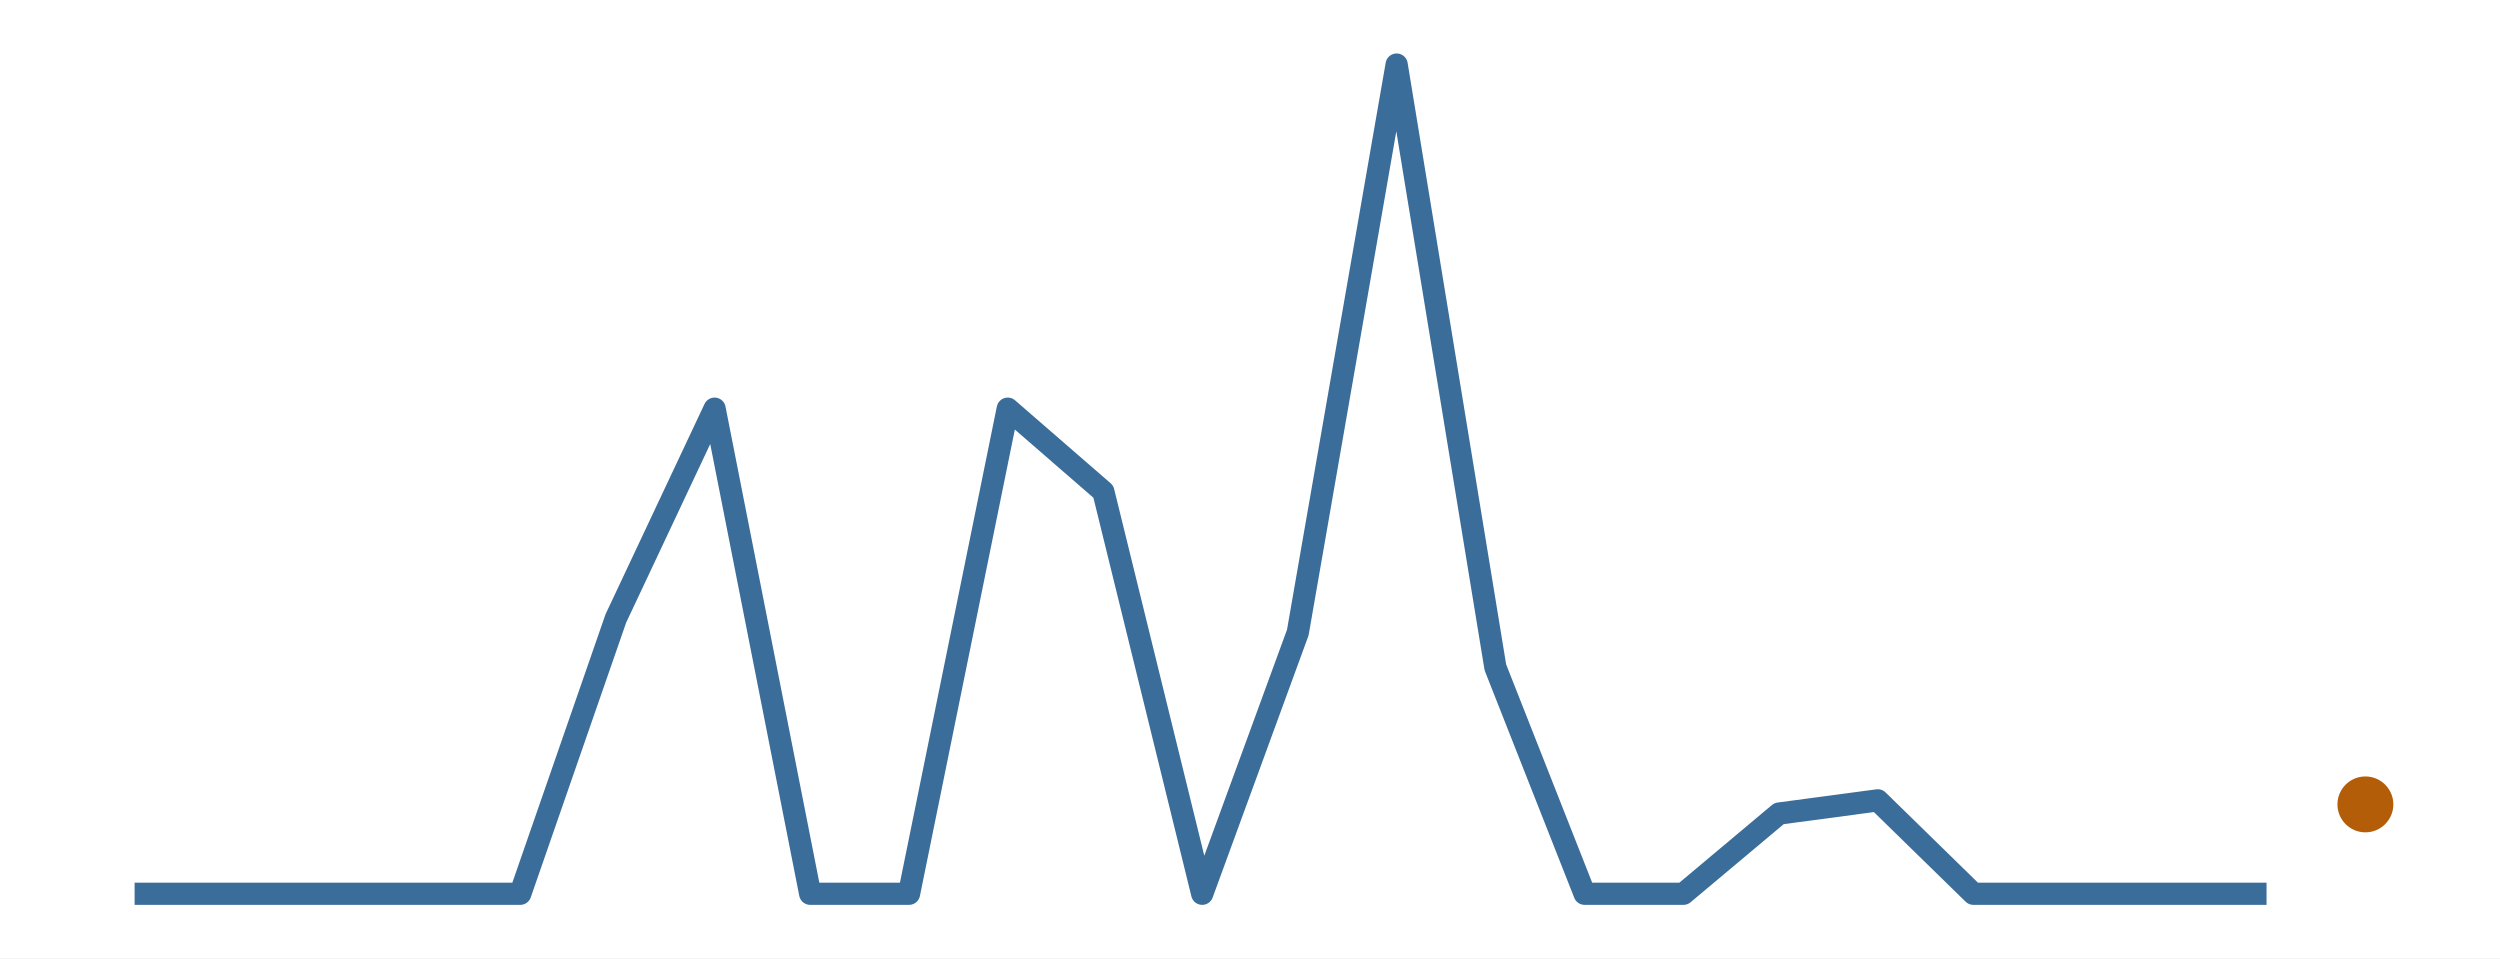
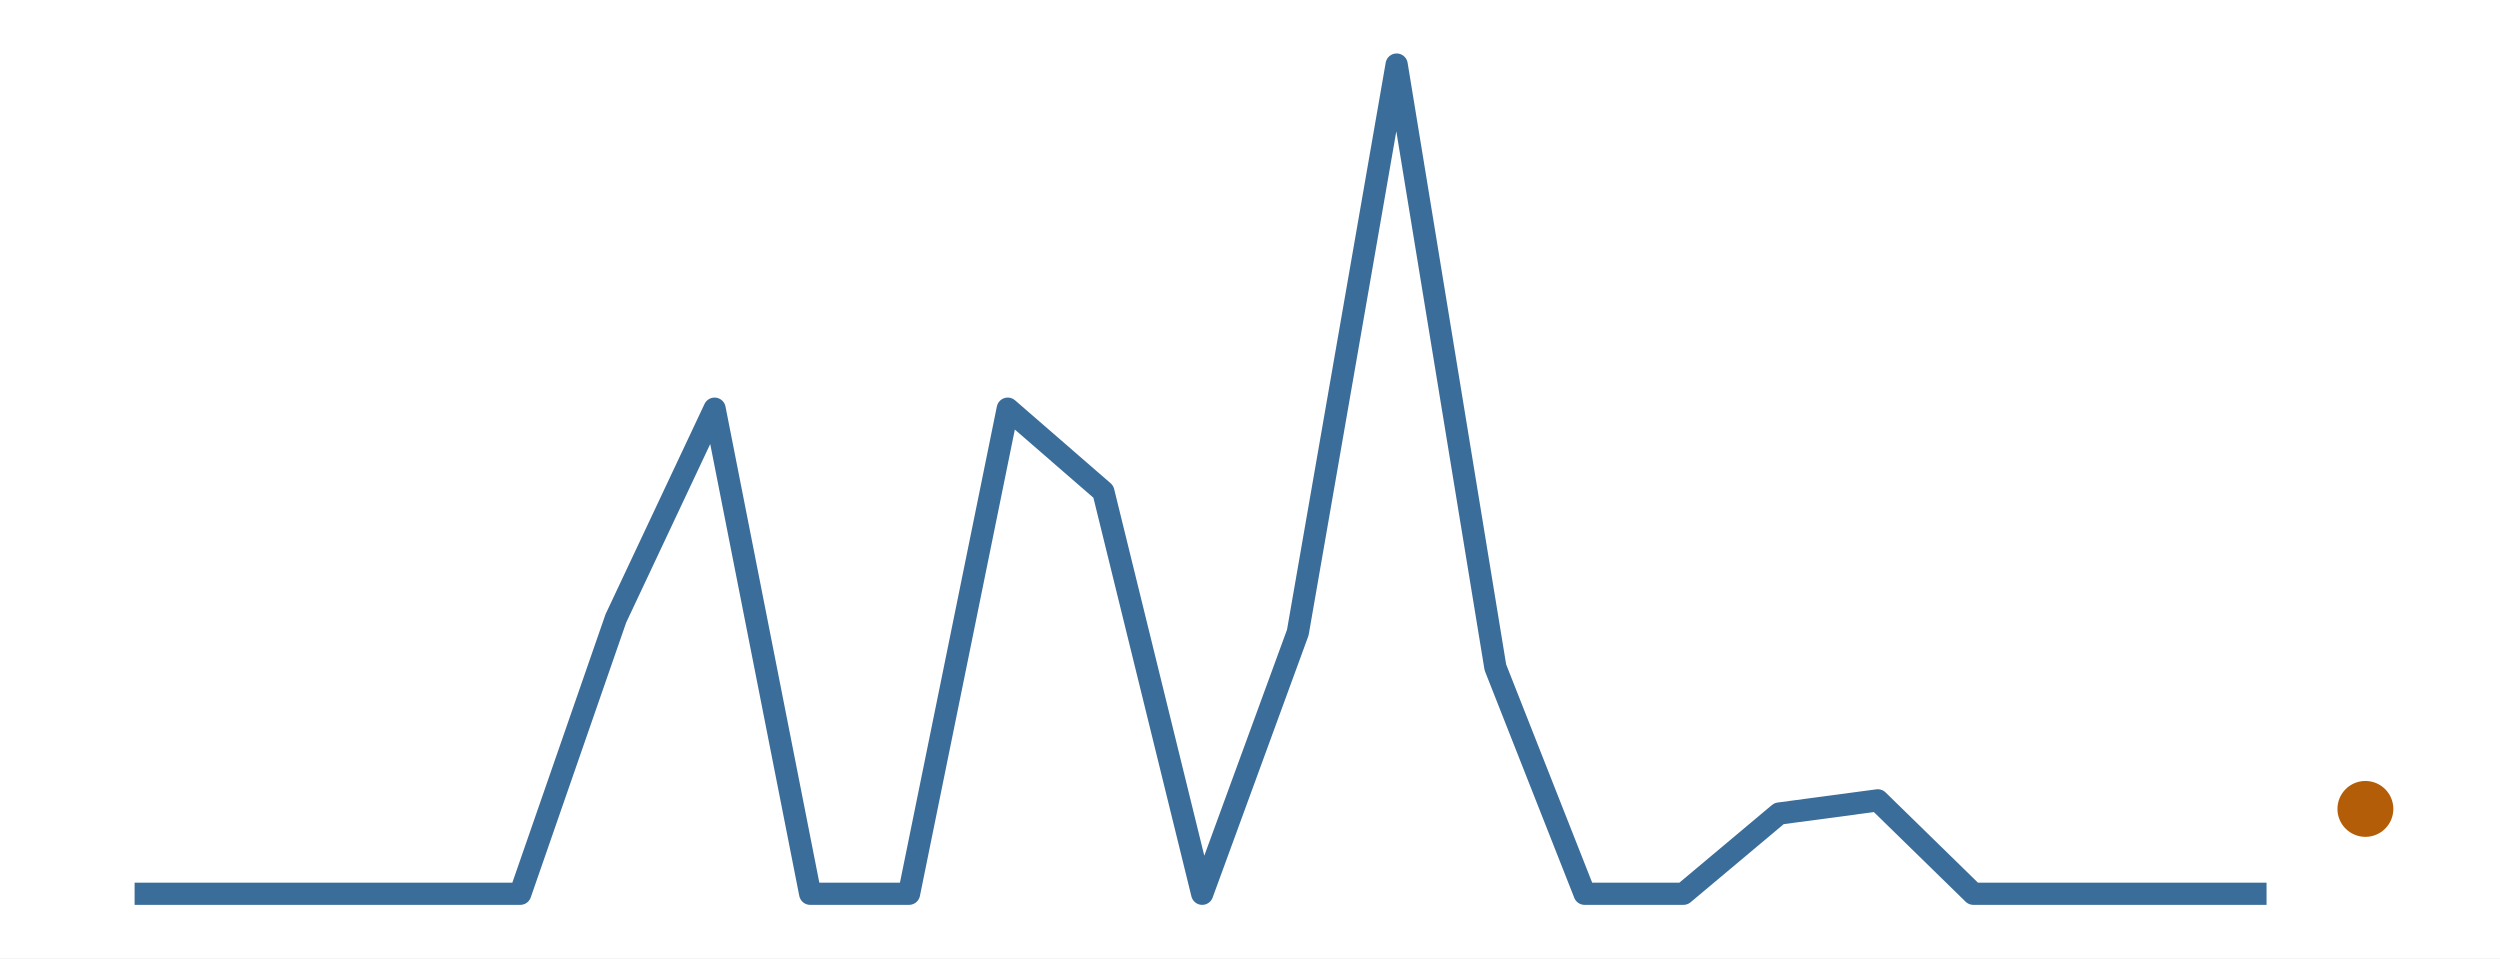
<svg xmlns="http://www.w3.org/2000/svg" width="216.00pt" height="82.80pt" viewBox="0 0 216.00 82.80">
  <g class="svglite">
    <defs>
      <style type="text/css">
    .svglite line, .svglite polyline, .svglite polygon, .svglite path, .svglite rect, .svglite circle {
      fill: none;
      stroke: #000000;
      stroke-linecap: round;
      stroke-linejoin: round;
      stroke-miterlimit: 10.00;
    }
    .svglite text {
      white-space: pre;
    }
    .svglite g.glyphgroup path {
      fill: inherit;
      stroke: none;
    }
  </style>
    </defs>
    <rect width="100%" height="100%" style="stroke: none; fill: #FFFFFF;" />
    <defs>
      <clipPath id="cpMC4wMHwyMTYuMDB8MC4wMHw4Mi44MA==">
        <rect x="0.00" y="0.00" width="216.00" height="82.80" />
      </clipPath>
    </defs>
    <g clip-path="url(#cpMC4wMHwyMTYuMDB8MC4wMHw4Mi44MA==)">
      <rect x="0.00" y="0.00" width="216.00" height="82.80" style="stroke-width: 0.00; stroke: none;" />
    </g>
    <defs>
      <clipPath id="cpMS45OXwyMTQuMDF8MS45OXw4MC44MQ==">
        <rect x="1.99" y="1.99" width="212.01" height="78.81" />
      </clipPath>
    </defs>
    <g clip-path="url(#cpMS45OXwyMTQuMDF8MS45OXw4MC44MQ==)">
      <polyline points="11.63,77.22 20.17,77.22 28.70,77.22 36.41,77.22 44.95,77.22 53.21,53.43 61.74,35.31 70.00,77.22 78.54,77.22 87.07,35.31 95.33,42.48 103.87,77.22 112.13,54.65 120.67,5.58 129.20,57.66 136.91,77.22 145.45,77.22 153.71,70.29 162.24,69.15 170.50,77.22 179.04,77.22 187.57,77.22 195.83,77.22 " style="stroke-width: 1.92; stroke: #3A6D99; stroke-linecap: butt;" />
-       <circle cx="204.37" cy="69.50" r="2.06" style="stroke-width: 0.71; stroke: #B45D08; fill: #B45D08;" />
+       <circle cx="204.37" cy="69.89" r="2.06" style="stroke-width: 0.71; stroke: #B45D08; fill: #B45D08;" />
    </g>
    <g clip-path="url(#cpMC4wMHwyMTYuMDB8MC4wMHw4Mi44MA==)">
</g>
  </g>
</svg>
